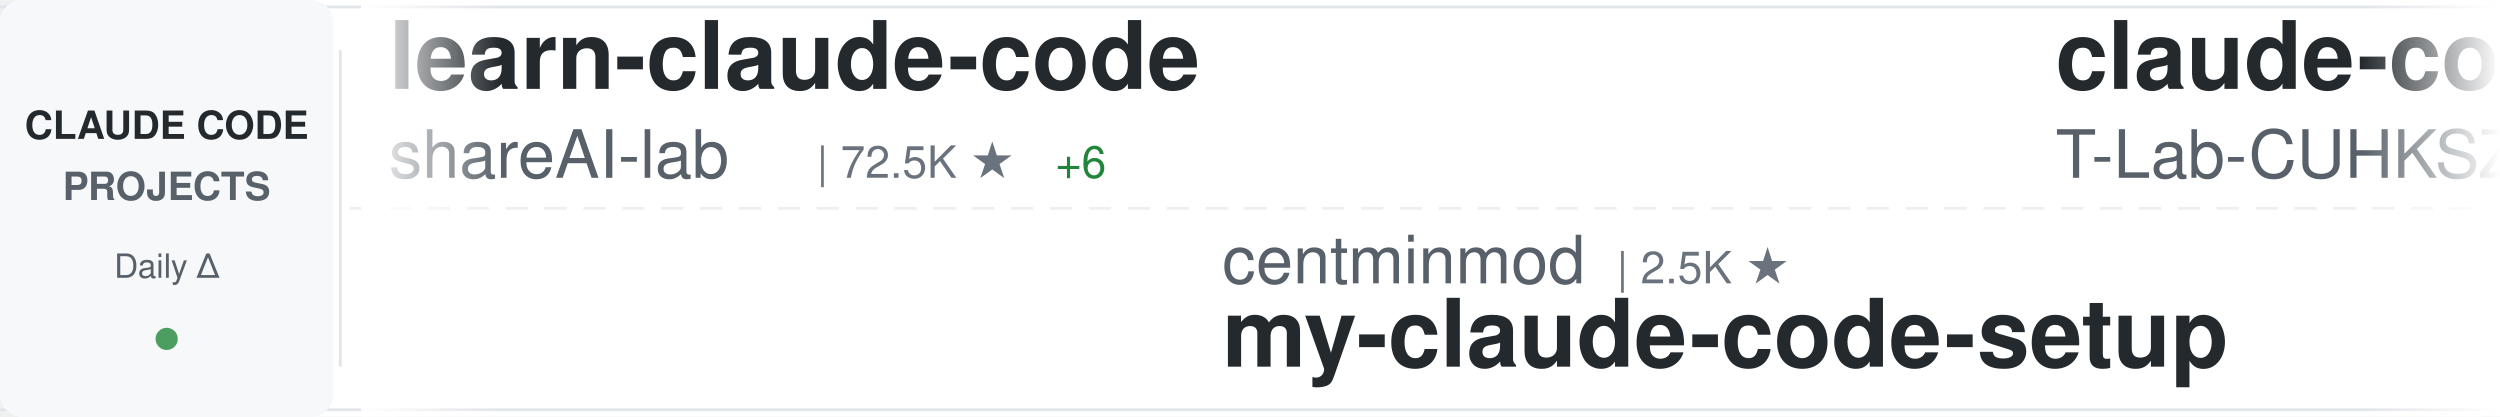
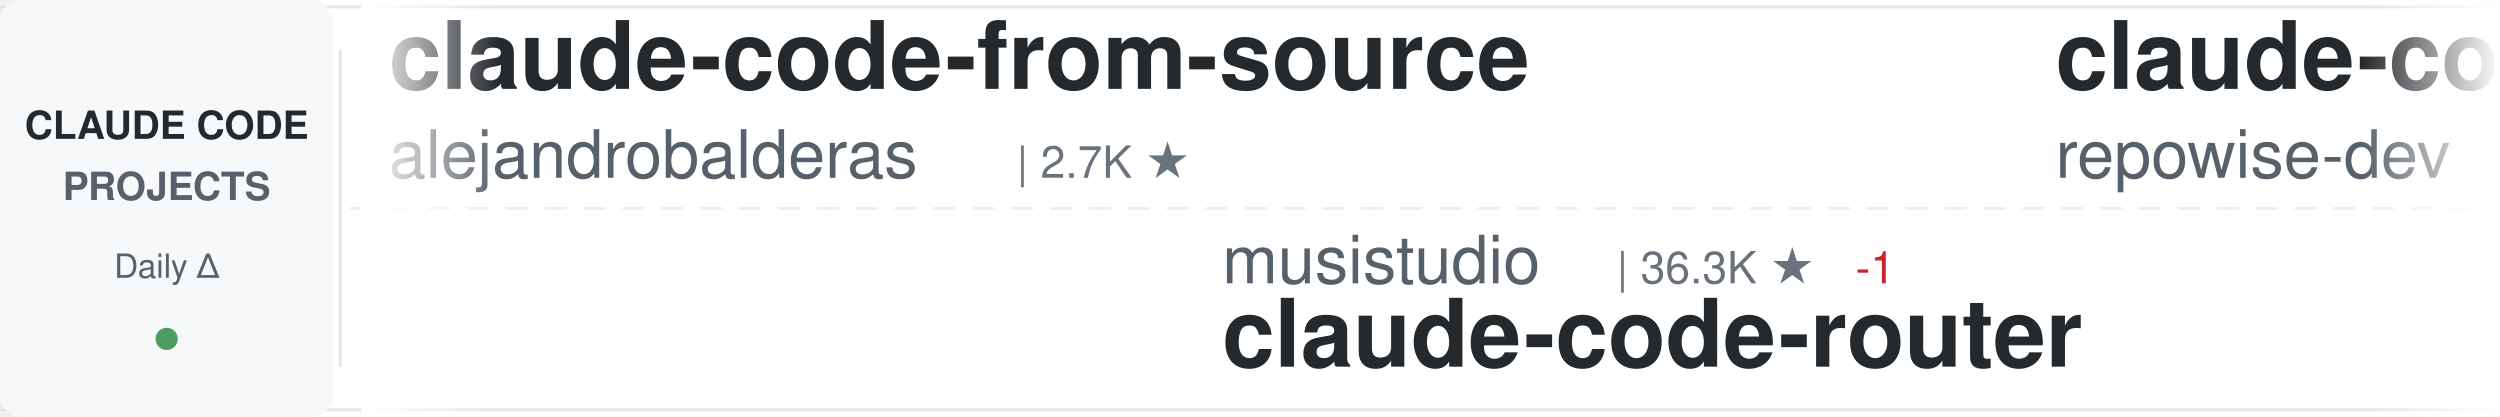
<svg xmlns="http://www.w3.org/2000/svg" width="900" height="150">
  <defs>
    <linearGradient id="awesomeLeftFade" x1="0%" y1="0%" x2="100%" y2="0%">
      <stop offset="0%" style="stop-color:#ffffff;stop-opacity:1" />
      <stop offset="100%" style="stop-color:#ffffff;stop-opacity:0" />
    </linearGradient>
    <linearGradient id="awesomeRightFade" x1="0%" y1="0%" x2="100%" y2="0%">
      <stop offset="0%" style="stop-color:#ffffff;stop-opacity:0" />
      <stop offset="100%" style="stop-color:#ffffff;stop-opacity:1" />
    </linearGradient>
  </defs>
  <rect width="900" height="150" fill="#ffffff" rx="8" />
  <rect x="0" y="2" width="900" height="1" fill="#e1e4e8" />
  <rect x="0" y="147" width="900" height="1" fill="#e1e4e8" />
  <line x1="0" y1="75" x2="900" y2="75" stroke="#e1e4e8" stroke-width="1" stroke-dasharray="8 6" opacity="0.6" />
  <rect x="0" y="0" width="120" height="150" fill="#f6f8fa" rx="8" />
  <text x="60" y="50" font-family="-apple-system, BlinkMacSystemFont, 'Segoe UI', Helvetica, Arial, sans-serif" font-size="14" font-weight="600" fill="#24292e" text-anchor="middle">CLAUDE CODE</text>
  <text x="60" y="72" font-family="-apple-system, BlinkMacSystemFont, 'Segoe UI', Helvetica, Arial, sans-serif" font-size="14" font-weight="600" fill="#586069" text-anchor="middle">PROJECTS</text>
  <text x="60" y="100" font-family="-apple-system, BlinkMacSystemFont, 'Segoe UI', Helvetica, Arial, sans-serif" font-size="12" font-weight="500" fill="#586069" text-anchor="middle">Daily Δ</text>
  <circle cx="60" cy="122" r="4" fill="#22863a" opacity="0.8" />
  <rect x="122" y="18" width="1" height="114" fill="#e1e4e8" />
  <clipPath id="awesomeTickerClip">
    <rect x="130" y="0" width="770" height="150" />
  </clipPath>
  <g clip-path="url(#awesomeTickerClip)">
    <g id="awesomeTickerItems">
      <animateTransform attributeName="transform" attributeType="XML" type="translate" from="0 0" to="-3000 0" dur="54s" repeatCount="indefinite" />
      <g transform="translate(0, 0)">
+         <text x="140" y="32" font-family="-apple-system, BlinkMacSystemFont, 'Segoe UI', Helvetica, Arial, sans-serif" font-size="34" font-weight="600" fill="#24292e">claude-code-from-source</text>
+         <text x="140" y="64" font-family="-apple-system, BlinkMacSystemFont, 'Segoe UI', Helvetica, Arial, sans-serif" font-size="24" font-weight="400" fill="#586069">alejandrobalderas</text>
+         <text x="366" y="64" font-family="-apple-system, BlinkMacSystemFont, 'Segoe UI', Helvetica, Arial, sans-serif" font-size="16" font-weight="500" fill="#6a737d">| 2.7K ★</text>
+       </g>
+       <g transform="translate(300, 0)">
+         <text x="140" y="102" font-family="-apple-system, BlinkMacSystemFont, 'Segoe UI', Helvetica, Arial, sans-serif" font-size="24" font-weight="400" fill="#586069">musistudio</text>
+         <text x="282" y="102" font-family="-apple-system, BlinkMacSystemFont, 'Segoe UI', Helvetica, Arial, sans-serif" font-size="16" font-weight="500" fill="#6a737d">| 36.3K ★</text>
+         <text x="368" y="102" font-family="-apple-system, BlinkMacSystemFont, 'Segoe UI', Helvetica, Arial, sans-serif" font-size="16" font-weight="500" fill="#cb2431"> -1</text>
+         <text x="140" y="132" font-family="-apple-system, BlinkMacSystemFont, 'Segoe UI', Helvetica, Arial, sans-serif" font-size="34" font-weight="600" fill="#24292e">claude-code-router</text>
+       </g>
+       <g transform="translate(600, 0)">
+         <text x="140" y="32" font-family="-apple-system, BlinkMacSystemFont, 'Segoe UI', Helvetica, Arial, sans-serif" font-size="34" font-weight="600" fill="#24292e">claude-code-prompts</text>
+         <text x="140" y="64" font-family="-apple-system, BlinkMacSystemFont, 'Segoe UI', Helvetica, Arial, sans-serif" font-size="24" font-weight="400" fill="#586069">repowise-dev</text>
+         <text x="306" y="64" font-family="-apple-system, BlinkMacSystemFont, 'Segoe UI', Helvetica, Arial, sans-serif" font-size="16" font-weight="500" fill="#6a737d">| 1.2K ★</text>
+       </g>
+       <g transform="translate(900, 0)">
+         <text x="140" y="102" font-family="-apple-system, BlinkMacSystemFont, 'Segoe UI', Helvetica, Arial, sans-serif" font-size="24" font-weight="400" fill="#586069">Tinkeringg-Lab</text>
+         <text x="330" y="102" font-family="-apple-system, BlinkMacSystemFont, 'Segoe UI', Helvetica, Arial, sans-serif" font-size="16" font-weight="500" fill="#6a737d">| 211 ★</text>
+         <text x="140" y="132" font-family="-apple-system, BlinkMacSystemFont, 'Segoe UI', Helvetica, Arial, sans-serif" font-size="34" font-weight="600" fill="#24292e">claude-code</text>
+       </g>
+       <g transform="translate(1200, 0)">
+         <text x="140" y="32" font-family="-apple-system, BlinkMacSystemFont, 'Segoe UI', Helvetica, Arial, sans-serif" font-size="34" font-weight="600" fill="#24292e">claude-code-from-scratch</text>
+         <text x="140" y="64" font-family="-apple-system, BlinkMacSystemFont, 'Segoe UI', Helvetica, Arial, sans-serif" font-size="24" font-weight="400" fill="#586069">Windy3f3f3f3f</text>
+         <text x="318" y="64" font-family="-apple-system, BlinkMacSystemFont, 'Segoe UI', Helvetica, Arial, sans-serif" font-size="16" font-weight="500" fill="#6a737d">| 2.5K ★</text>
+         <text x="395" y="64" font-family="-apple-system, BlinkMacSystemFont, 'Segoe UI', Helvetica, Arial, sans-serif" font-size="16" font-weight="500" fill="#22863a"> +3</text>
+       </g>
+       <g transform="translate(1500, 0)">
+         <text x="140" y="102" font-family="-apple-system, BlinkMacSystemFont, 'Segoe UI', Helvetica, Arial, sans-serif" font-size="24" font-weight="400" fill="#586069">codeaashu</text>
+         <text x="270" y="102" font-family="-apple-system, BlinkMacSystemFont, 'Segoe UI', Helvetica, Arial, sans-serif" font-size="16" font-weight="500" fill="#6a737d">| 3.2K ★</text>
+         <text x="347" y="102" font-family="-apple-system, BlinkMacSystemFont, 'Segoe UI', Helvetica, Arial, sans-serif" font-size="16" font-weight="500" fill="#22863a"> +1</text>
+         <text x="140" y="132" font-family="-apple-system, BlinkMacSystemFont, 'Segoe UI', Helvetica, Arial, sans-serif" font-size="34" font-weight="600" fill="#24292e">claude-code</text>
+       </g>
+       <g transform="translate(1800, 0)">
+         <text x="140" y="32" font-family="-apple-system, BlinkMacSystemFont, 'Segoe UI', Helvetica, Arial, sans-serif" font-size="34" font-weight="600" fill="#24292e">claude-code</text>
+         <text x="140" y="64" font-family="-apple-system, BlinkMacSystemFont, 'Segoe UI', Helvetica, Arial, sans-serif" font-size="24" font-weight="400" fill="#586069">tanbiralam</text>
+         <text x="282" y="64" font-family="-apple-system, BlinkMacSystemFont, 'Segoe UI', Helvetica, Arial, sans-serif" font-size="16" font-weight="500" fill="#6a737d">| 2.1K ★</text>
+         <text x="359" y="64" font-family="-apple-system, BlinkMacSystemFont, 'Segoe UI', Helvetica, Arial, sans-serif" font-size="16" font-weight="500" fill="#22863a"> +1</text>
+       </g>
+       <g transform="translate(2100, 0)">
+         <text x="140" y="102" font-family="-apple-system, BlinkMacSystemFont, 'Segoe UI', Helvetica, Arial, sans-serif" font-size="24" font-weight="400" fill="#586069">oboard</text>
+         <text x="234" y="102" font-family="-apple-system, BlinkMacSystemFont, 'Segoe UI', Helvetica, Arial, sans-serif" font-size="16" font-weight="500" fill="#6a737d">| 3.3K ★</text>
+         <text x="311" y="102" font-family="-apple-system, BlinkMacSystemFont, 'Segoe UI', Helvetica, Arial, sans-serif" font-size="16" font-weight="500" fill="#22863a"> +1</text>
+         <text x="140" y="132" font-family="-apple-system, BlinkMacSystemFont, 'Segoe UI', Helvetica, Arial, sans-serif" font-size="34" font-weight="600" fill="#24292e">claude-code-rev</text>
+       </g>
+       <g transform="translate(2400, 0)">
        <text x="140" y="32" font-family="-apple-system, BlinkMacSystemFont, 'Segoe UI', Helvetica, Arial, sans-serif" font-size="34" font-weight="600" fill="#24292e">learn-claude-code</text>
        <text x="140" y="64" font-family="-apple-system, BlinkMacSystemFont, 'Segoe UI', Helvetica, Arial, sans-serif" font-size="24" font-weight="400" fill="#586069">shareAI-lab</text>
        <text x="294" y="64" font-family="-apple-system, BlinkMacSystemFont, 'Segoe UI', Helvetica, Arial, sans-serif" font-size="16" font-weight="500" fill="#6a737d">| 72.5K ★</text>
-         <text x="380" y="64" font-family="-apple-system, BlinkMacSystemFont, 'Segoe UI', Helvetica, Arial, sans-serif" font-size="16" font-weight="500" fill="#22863a"> +6</text>
-       </g>
-       <g transform="translate(300, 0)">
-         <text x="140" y="102" font-family="-apple-system, BlinkMacSystemFont, 'Segoe UI', Helvetica, Arial, sans-serif" font-size="24" font-weight="400" fill="#586069">centminmod</text>
-         <text x="282" y="102" font-family="-apple-system, BlinkMacSystemFont, 'Segoe UI', Helvetica, Arial, sans-serif" font-size="16" font-weight="500" fill="#6a737d">| 2.5K ★</text>
-         <text x="140" y="132" font-family="-apple-system, BlinkMacSystemFont, 'Segoe UI', Helvetica, Arial, sans-serif" font-size="34" font-weight="600" fill="#24292e">my-claude-code-setup</text>
-       </g>
-       <g transform="translate(600, 0)">
-         <text x="140" y="32" font-family="-apple-system, BlinkMacSystemFont, 'Segoe UI', Helvetica, Arial, sans-serif" font-size="34" font-weight="600" fill="#24292e">claude-code</text>
-         <text x="140" y="64" font-family="-apple-system, BlinkMacSystemFont, 'Segoe UI', Helvetica, Arial, sans-serif" font-size="24" font-weight="400" fill="#586069">T-Lab-CUHKSZ</text>
-         <text x="306" y="64" font-family="-apple-system, BlinkMacSystemFont, 'Segoe UI', Helvetica, Arial, sans-serif" font-size="16" font-weight="500" fill="#6a737d">| 326 ★</text>
-       </g>
-       <g transform="translate(900, 0)">
-         <text x="140" y="102" font-family="-apple-system, BlinkMacSystemFont, 'Segoe UI', Helvetica, Arial, sans-serif" font-size="24" font-weight="400" fill="#586069">kodu-ai</text>
-         <text x="246" y="102" font-family="-apple-system, BlinkMacSystemFont, 'Segoe UI', Helvetica, Arial, sans-serif" font-size="16" font-weight="500" fill="#6a737d">| 5.3K ★</text>
-         <text x="140" y="132" font-family="-apple-system, BlinkMacSystemFont, 'Segoe UI', Helvetica, Arial, sans-serif" font-size="34" font-weight="600" fill="#24292e">claude-coder</text>
-       </g>
-       <g transform="translate(1200, 0)">
-         <text x="140" y="32" font-family="-apple-system, BlinkMacSystemFont, 'Segoe UI', Helvetica, Arial, sans-serif" font-size="34" font-weight="600" fill="#24292e">collection-claude-code-s...</text>
-         <text x="140" y="64" font-family="-apple-system, BlinkMacSystemFont, 'Segoe UI', Helvetica, Arial, sans-serif" font-size="24" font-weight="400" fill="#586069">chauncygu</text>
-         <text x="270" y="64" font-family="-apple-system, BlinkMacSystemFont, 'Segoe UI', Helvetica, Arial, sans-serif" font-size="16" font-weight="500" fill="#6a737d">| 2.8K ★</text>
-         <text x="347" y="64" font-family="-apple-system, BlinkMacSystemFont, 'Segoe UI', Helvetica, Arial, sans-serif" font-size="16" font-weight="500" fill="#22863a"> +1</text>
-       </g>
-       <g transform="translate(1500, 0)">
-         <text x="140" y="102" font-family="-apple-system, BlinkMacSystemFont, 'Segoe UI', Helvetica, Arial, sans-serif" font-size="24" font-weight="400" fill="#586069">alex000kim</text>
-         <text x="282" y="102" font-family="-apple-system, BlinkMacSystemFont, 'Segoe UI', Helvetica, Arial, sans-serif" font-size="16" font-weight="500" fill="#6a737d">| 232 ★</text>
-         <text x="140" y="132" font-family="-apple-system, BlinkMacSystemFont, 'Segoe UI', Helvetica, Arial, sans-serif" font-size="34" font-weight="600" fill="#24292e">claude-code</text>
-       </g>
-       <g transform="translate(1800, 0)">
-         <text x="140" y="32" font-family="-apple-system, BlinkMacSystemFont, 'Segoe UI', Helvetica, Arial, sans-serif" font-size="34" font-weight="600" fill="#24292e">Auto-claude-code-researc...</text>
-         <text x="140" y="64" font-family="-apple-system, BlinkMacSystemFont, 'Segoe UI', Helvetica, Arial, sans-serif" font-size="24" font-weight="400" fill="#586069">wanshuiyin</text>
-         <text x="282" y="64" font-family="-apple-system, BlinkMacSystemFont, 'Segoe UI', Helvetica, Arial, sans-serif" font-size="16" font-weight="500" fill="#6a737d">| 14.0K ★</text>
-         <text x="368" y="64" font-family="-apple-system, BlinkMacSystemFont, 'Segoe UI', Helvetica, Arial, sans-serif" font-size="16" font-weight="500" fill="#22863a"> +4</text>
-       </g>
-       <g transform="translate(2100, 0)">
-         <text x="140" y="102" font-family="-apple-system, BlinkMacSystemFont, 'Segoe UI', Helvetica, Arial, sans-serif" font-size="24" font-weight="400" fill="#586069">anthropics</text>
-         <text x="282" y="102" font-family="-apple-system, BlinkMacSystemFont, 'Segoe UI', Helvetica, Arial, sans-serif" font-size="16" font-weight="500" fill="#6a737d">| 5.7K ★</text>
-         <text x="359" y="102" font-family="-apple-system, BlinkMacSystemFont, 'Segoe UI', Helvetica, Arial, sans-serif" font-size="16" font-weight="500" fill="#22863a"> +4</text>
-         <text x="140" y="132" font-family="-apple-system, BlinkMacSystemFont, 'Segoe UI', Helvetica, Arial, sans-serif" font-size="34" font-weight="600" fill="#24292e">claude-code-security-rev...</text>
-       </g>
-       <g transform="translate(2400, 0)">
-         <text x="140" y="32" font-family="-apple-system, BlinkMacSystemFont, 'Segoe UI', Helvetica, Arial, sans-serif" font-size="34" font-weight="600" fill="#24292e">CLIProxyAPI</text>
-         <text x="140" y="64" font-family="-apple-system, BlinkMacSystemFont, 'Segoe UI', Helvetica, Arial, sans-serif" font-size="24" font-weight="400" fill="#586069">router-for-me</text>
-         <text x="318" y="64" font-family="-apple-system, BlinkMacSystemFont, 'Segoe UI', Helvetica, Arial, sans-serif" font-size="16" font-weight="500" fill="#6a737d">| 45.4K ★</text>
-         <text x="404" y="64" font-family="-apple-system, BlinkMacSystemFont, 'Segoe UI', Helvetica, Arial, sans-serif" font-size="16" font-weight="500" fill="#22863a"> +21</text>
+         <text x="380" y="64" font-family="-apple-system, BlinkMacSystemFont, 'Segoe UI', Helvetica, Arial, sans-serif" font-size="16" font-weight="500" fill="#22863a"> +36</text>
      </g>
      <g transform="translate(2700, 0)">
-         <text x="140" y="102" font-family="-apple-system, BlinkMacSystemFont, 'Segoe UI', Helvetica, Arial, sans-serif" font-size="24" font-weight="400" fill="#586069">affaan-m</text>
-         <text x="258" y="102" font-family="-apple-system, BlinkMacSystemFont, 'Segoe UI', Helvetica, Arial, sans-serif" font-size="16" font-weight="500" fill="#6a737d">| 234.8K ★</text>
-         <text x="353" y="102" font-family="-apple-system, BlinkMacSystemFont, 'Segoe UI', Helvetica, Arial, sans-serif" font-size="16" font-weight="500" fill="#22863a"> +151</text>
-         <text x="140" y="132" font-family="-apple-system, BlinkMacSystemFont, 'Segoe UI', Helvetica, Arial, sans-serif" font-size="34" font-weight="600" fill="#24292e">ECC</text>
+         <text x="140" y="102" font-family="-apple-system, BlinkMacSystemFont, 'Segoe UI', Helvetica, Arial, sans-serif" font-size="24" font-weight="400" fill="#586069">ChrisWiles</text>
+         <text x="282" y="102" font-family="-apple-system, BlinkMacSystemFont, 'Segoe UI', Helvetica, Arial, sans-serif" font-size="16" font-weight="500" fill="#6a737d">| 6.0K ★</text>
+         <text x="140" y="132" font-family="-apple-system, BlinkMacSystemFont, 'Segoe UI', Helvetica, Arial, sans-serif" font-size="34" font-weight="600" fill="#24292e">claude-code-showcase</text>
      </g>
      <g transform="translate(3000, 0)">
-         <text x="140" y="32" font-family="-apple-system, BlinkMacSystemFont, 'Segoe UI', Helvetica, Arial, sans-serif" font-size="34" font-weight="600" fill="#24292e">learn-claude-code</text>
-         <text x="140" y="64" font-family="-apple-system, BlinkMacSystemFont, 'Segoe UI', Helvetica, Arial, sans-serif" font-size="24" font-weight="400" fill="#586069">shareAI-lab</text>
-         <text x="294" y="64" font-family="-apple-system, BlinkMacSystemFont, 'Segoe UI', Helvetica, Arial, sans-serif" font-size="16" font-weight="500" fill="#6a737d">| 72.5K ★</text>
-         <text x="380" y="64" font-family="-apple-system, BlinkMacSystemFont, 'Segoe UI', Helvetica, Arial, sans-serif" font-size="16" font-weight="500" fill="#22863a"> +6</text>
+         <text x="140" y="32" font-family="-apple-system, BlinkMacSystemFont, 'Segoe UI', Helvetica, Arial, sans-serif" font-size="34" font-weight="600" fill="#24292e">claude-code-from-source</text>
+         <text x="140" y="64" font-family="-apple-system, BlinkMacSystemFont, 'Segoe UI', Helvetica, Arial, sans-serif" font-size="24" font-weight="400" fill="#586069">alejandrobalderas</text>
+         <text x="366" y="64" font-family="-apple-system, BlinkMacSystemFont, 'Segoe UI', Helvetica, Arial, sans-serif" font-size="16" font-weight="500" fill="#6a737d">| 2.7K ★</text>
      </g>
      <g transform="translate(3300, 0)">
-         <text x="140" y="102" font-family="-apple-system, BlinkMacSystemFont, 'Segoe UI', Helvetica, Arial, sans-serif" font-size="24" font-weight="400" fill="#586069">centminmod</text>
-         <text x="282" y="102" font-family="-apple-system, BlinkMacSystemFont, 'Segoe UI', Helvetica, Arial, sans-serif" font-size="16" font-weight="500" fill="#6a737d">| 2.5K ★</text>
-         <text x="140" y="132" font-family="-apple-system, BlinkMacSystemFont, 'Segoe UI', Helvetica, Arial, sans-serif" font-size="34" font-weight="600" fill="#24292e">my-claude-code-setup</text>
+         <text x="140" y="102" font-family="-apple-system, BlinkMacSystemFont, 'Segoe UI', Helvetica, Arial, sans-serif" font-size="24" font-weight="400" fill="#586069">musistudio</text>
+         <text x="282" y="102" font-family="-apple-system, BlinkMacSystemFont, 'Segoe UI', Helvetica, Arial, sans-serif" font-size="16" font-weight="500" fill="#6a737d">| 36.3K ★</text>
+         <text x="368" y="102" font-family="-apple-system, BlinkMacSystemFont, 'Segoe UI', Helvetica, Arial, sans-serif" font-size="16" font-weight="500" fill="#cb2431"> -1</text>
+         <text x="140" y="132" font-family="-apple-system, BlinkMacSystemFont, 'Segoe UI', Helvetica, Arial, sans-serif" font-size="34" font-weight="600" fill="#24292e">claude-code-router</text>
      </g>
      <g transform="translate(3600, 0)">
-         <text x="140" y="32" font-family="-apple-system, BlinkMacSystemFont, 'Segoe UI', Helvetica, Arial, sans-serif" font-size="34" font-weight="600" fill="#24292e">claude-code</text>
-         <text x="140" y="64" font-family="-apple-system, BlinkMacSystemFont, 'Segoe UI', Helvetica, Arial, sans-serif" font-size="24" font-weight="400" fill="#586069">T-Lab-CUHKSZ</text>
-         <text x="306" y="64" font-family="-apple-system, BlinkMacSystemFont, 'Segoe UI', Helvetica, Arial, sans-serif" font-size="16" font-weight="500" fill="#6a737d">| 326 ★</text>
+         <text x="140" y="32" font-family="-apple-system, BlinkMacSystemFont, 'Segoe UI', Helvetica, Arial, sans-serif" font-size="34" font-weight="600" fill="#24292e">claude-code-prompts</text>
+         <text x="140" y="64" font-family="-apple-system, BlinkMacSystemFont, 'Segoe UI', Helvetica, Arial, sans-serif" font-size="24" font-weight="400" fill="#586069">repowise-dev</text>
+         <text x="306" y="64" font-family="-apple-system, BlinkMacSystemFont, 'Segoe UI', Helvetica, Arial, sans-serif" font-size="16" font-weight="500" fill="#6a737d">| 1.2K ★</text>
      </g>
      <g transform="translate(3900, 0)">
-         <text x="140" y="102" font-family="-apple-system, BlinkMacSystemFont, 'Segoe UI', Helvetica, Arial, sans-serif" font-size="24" font-weight="400" fill="#586069">kodu-ai</text>
-         <text x="246" y="102" font-family="-apple-system, BlinkMacSystemFont, 'Segoe UI', Helvetica, Arial, sans-serif" font-size="16" font-weight="500" fill="#6a737d">| 5.3K ★</text>
-         <text x="140" y="132" font-family="-apple-system, BlinkMacSystemFont, 'Segoe UI', Helvetica, Arial, sans-serif" font-size="34" font-weight="600" fill="#24292e">claude-coder</text>
+         <text x="140" y="102" font-family="-apple-system, BlinkMacSystemFont, 'Segoe UI', Helvetica, Arial, sans-serif" font-size="24" font-weight="400" fill="#586069">Tinkeringg-Lab</text>
+         <text x="330" y="102" font-family="-apple-system, BlinkMacSystemFont, 'Segoe UI', Helvetica, Arial, sans-serif" font-size="16" font-weight="500" fill="#6a737d">| 211 ★</text>
+         <text x="140" y="132" font-family="-apple-system, BlinkMacSystemFont, 'Segoe UI', Helvetica, Arial, sans-serif" font-size="34" font-weight="600" fill="#24292e">claude-code</text>
      </g>
    </g>
  </g>
  <rect x="130" y="0" width="50" height="150" fill="url(#awesomeLeftFade)" />
  <rect x="850" y="0" width="50" height="150" fill="url(#awesomeRightFade)" />
</svg>
